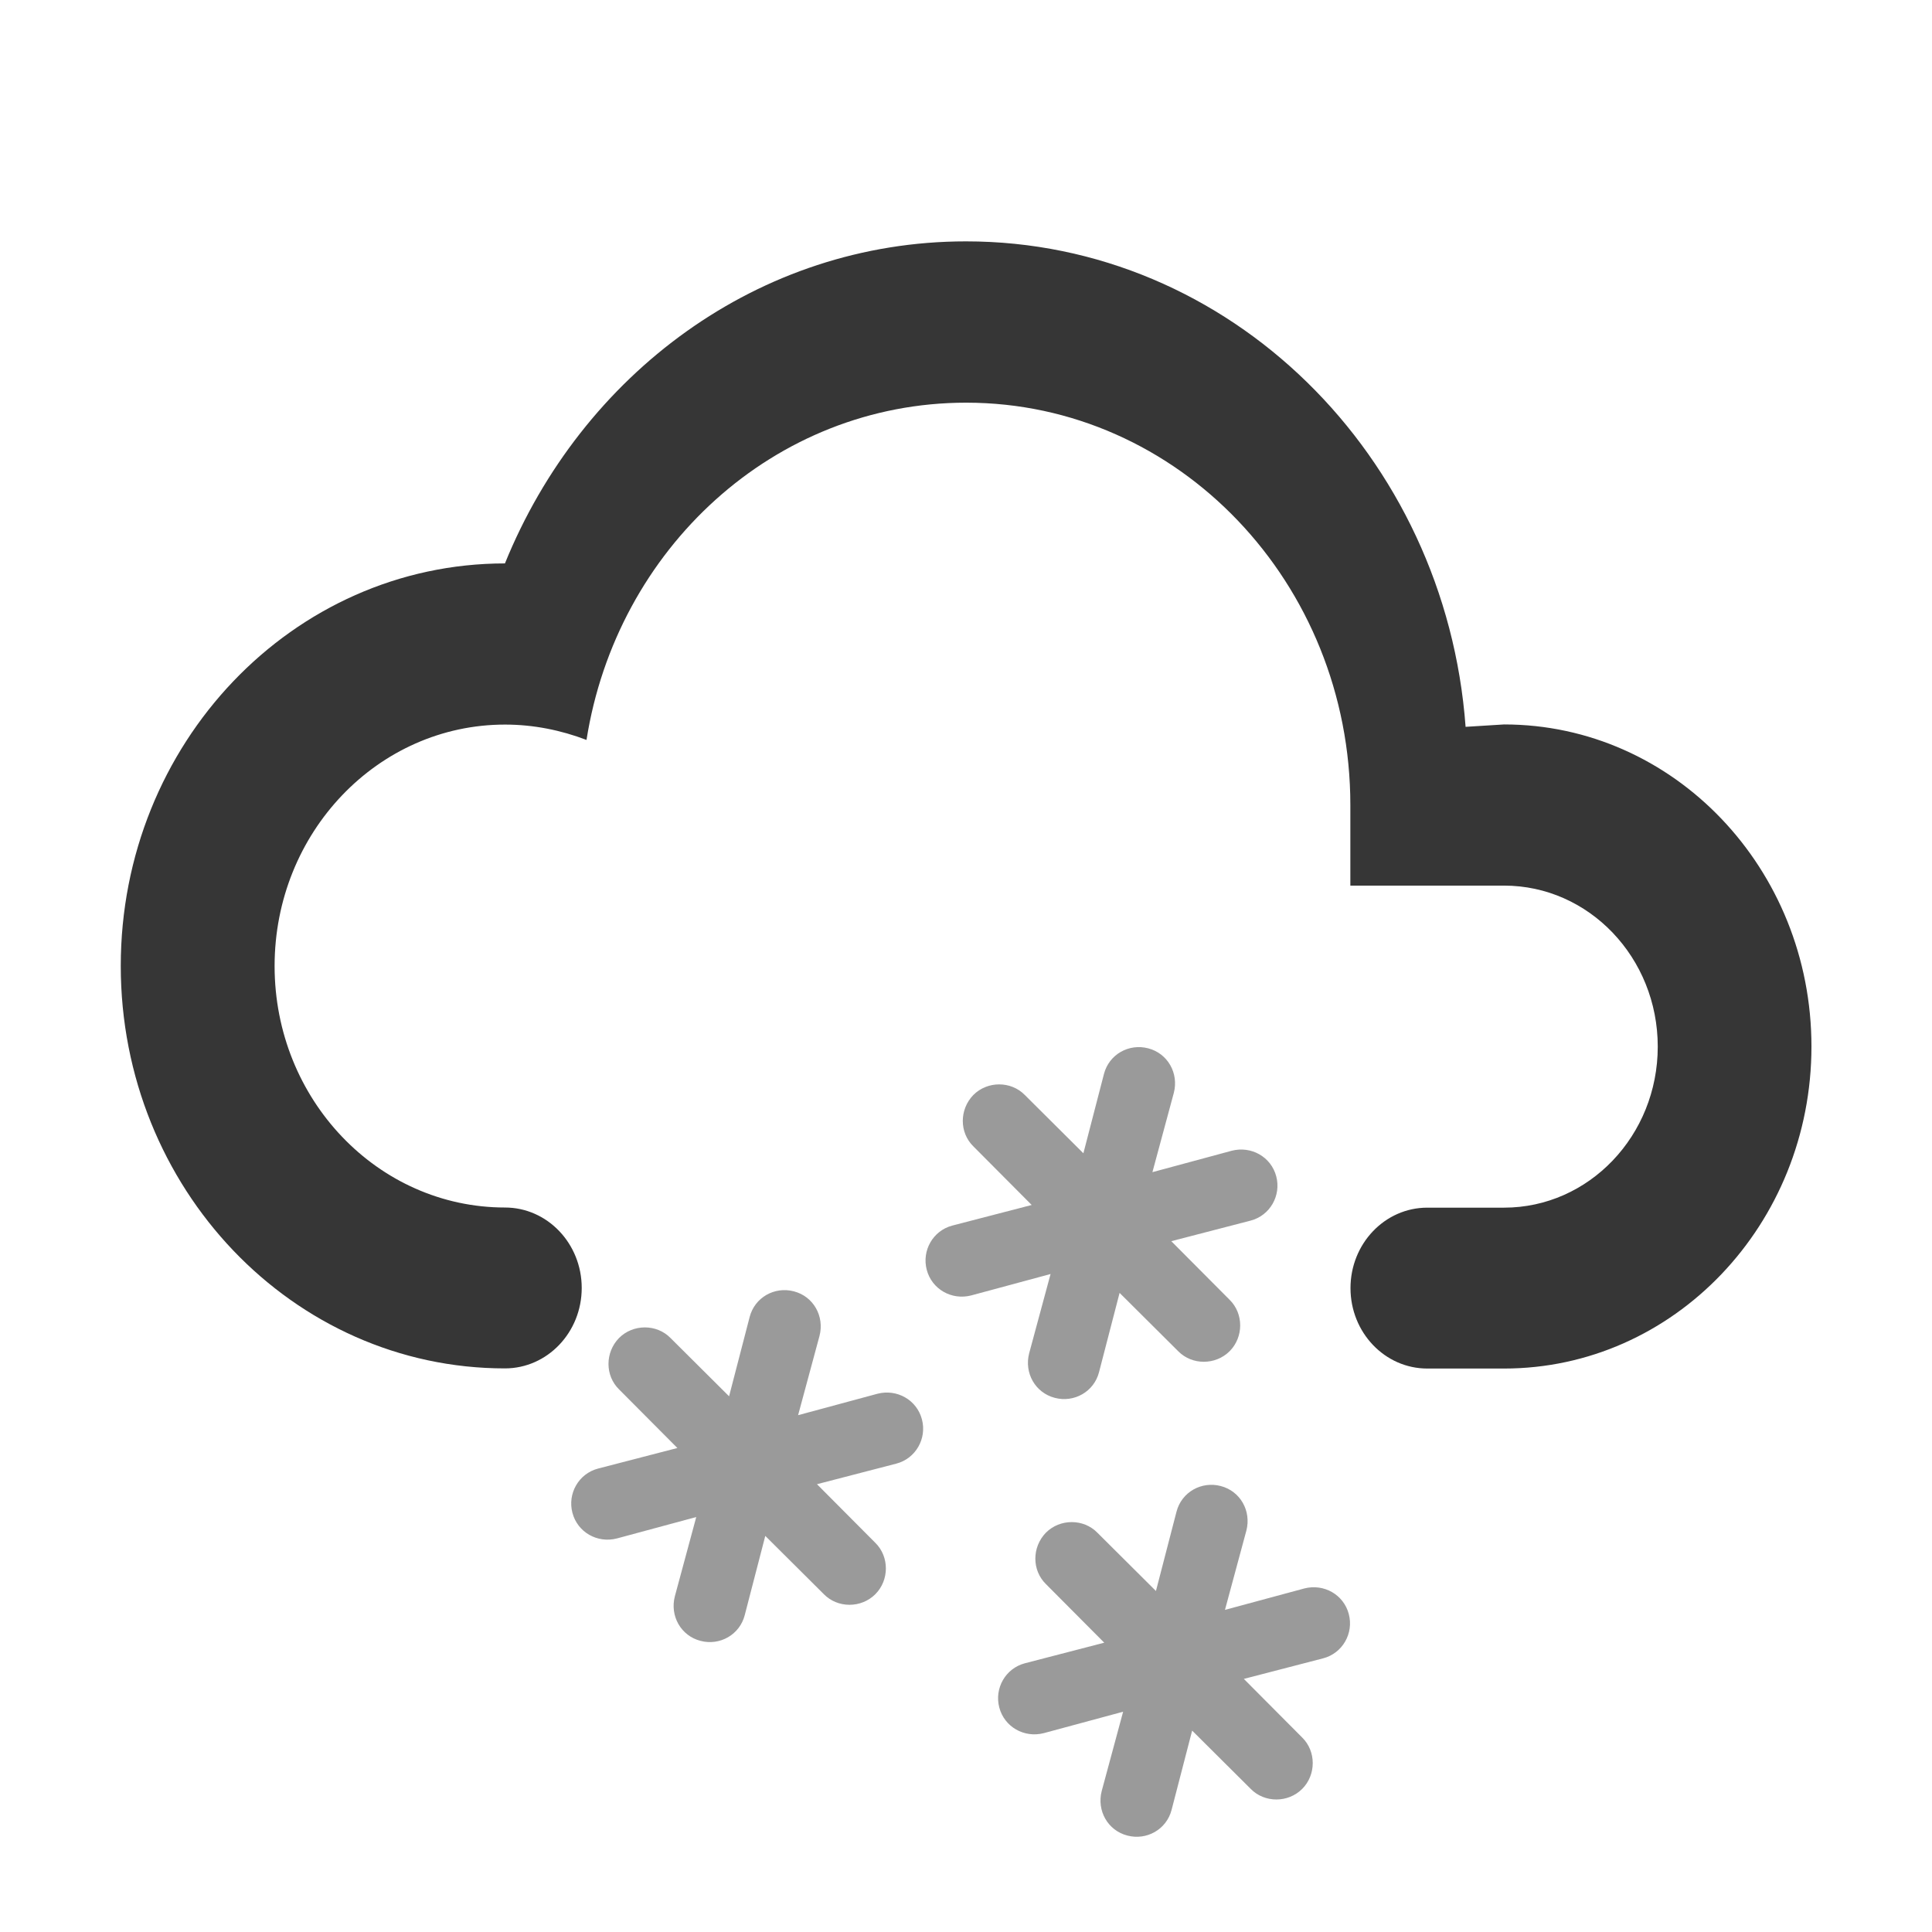
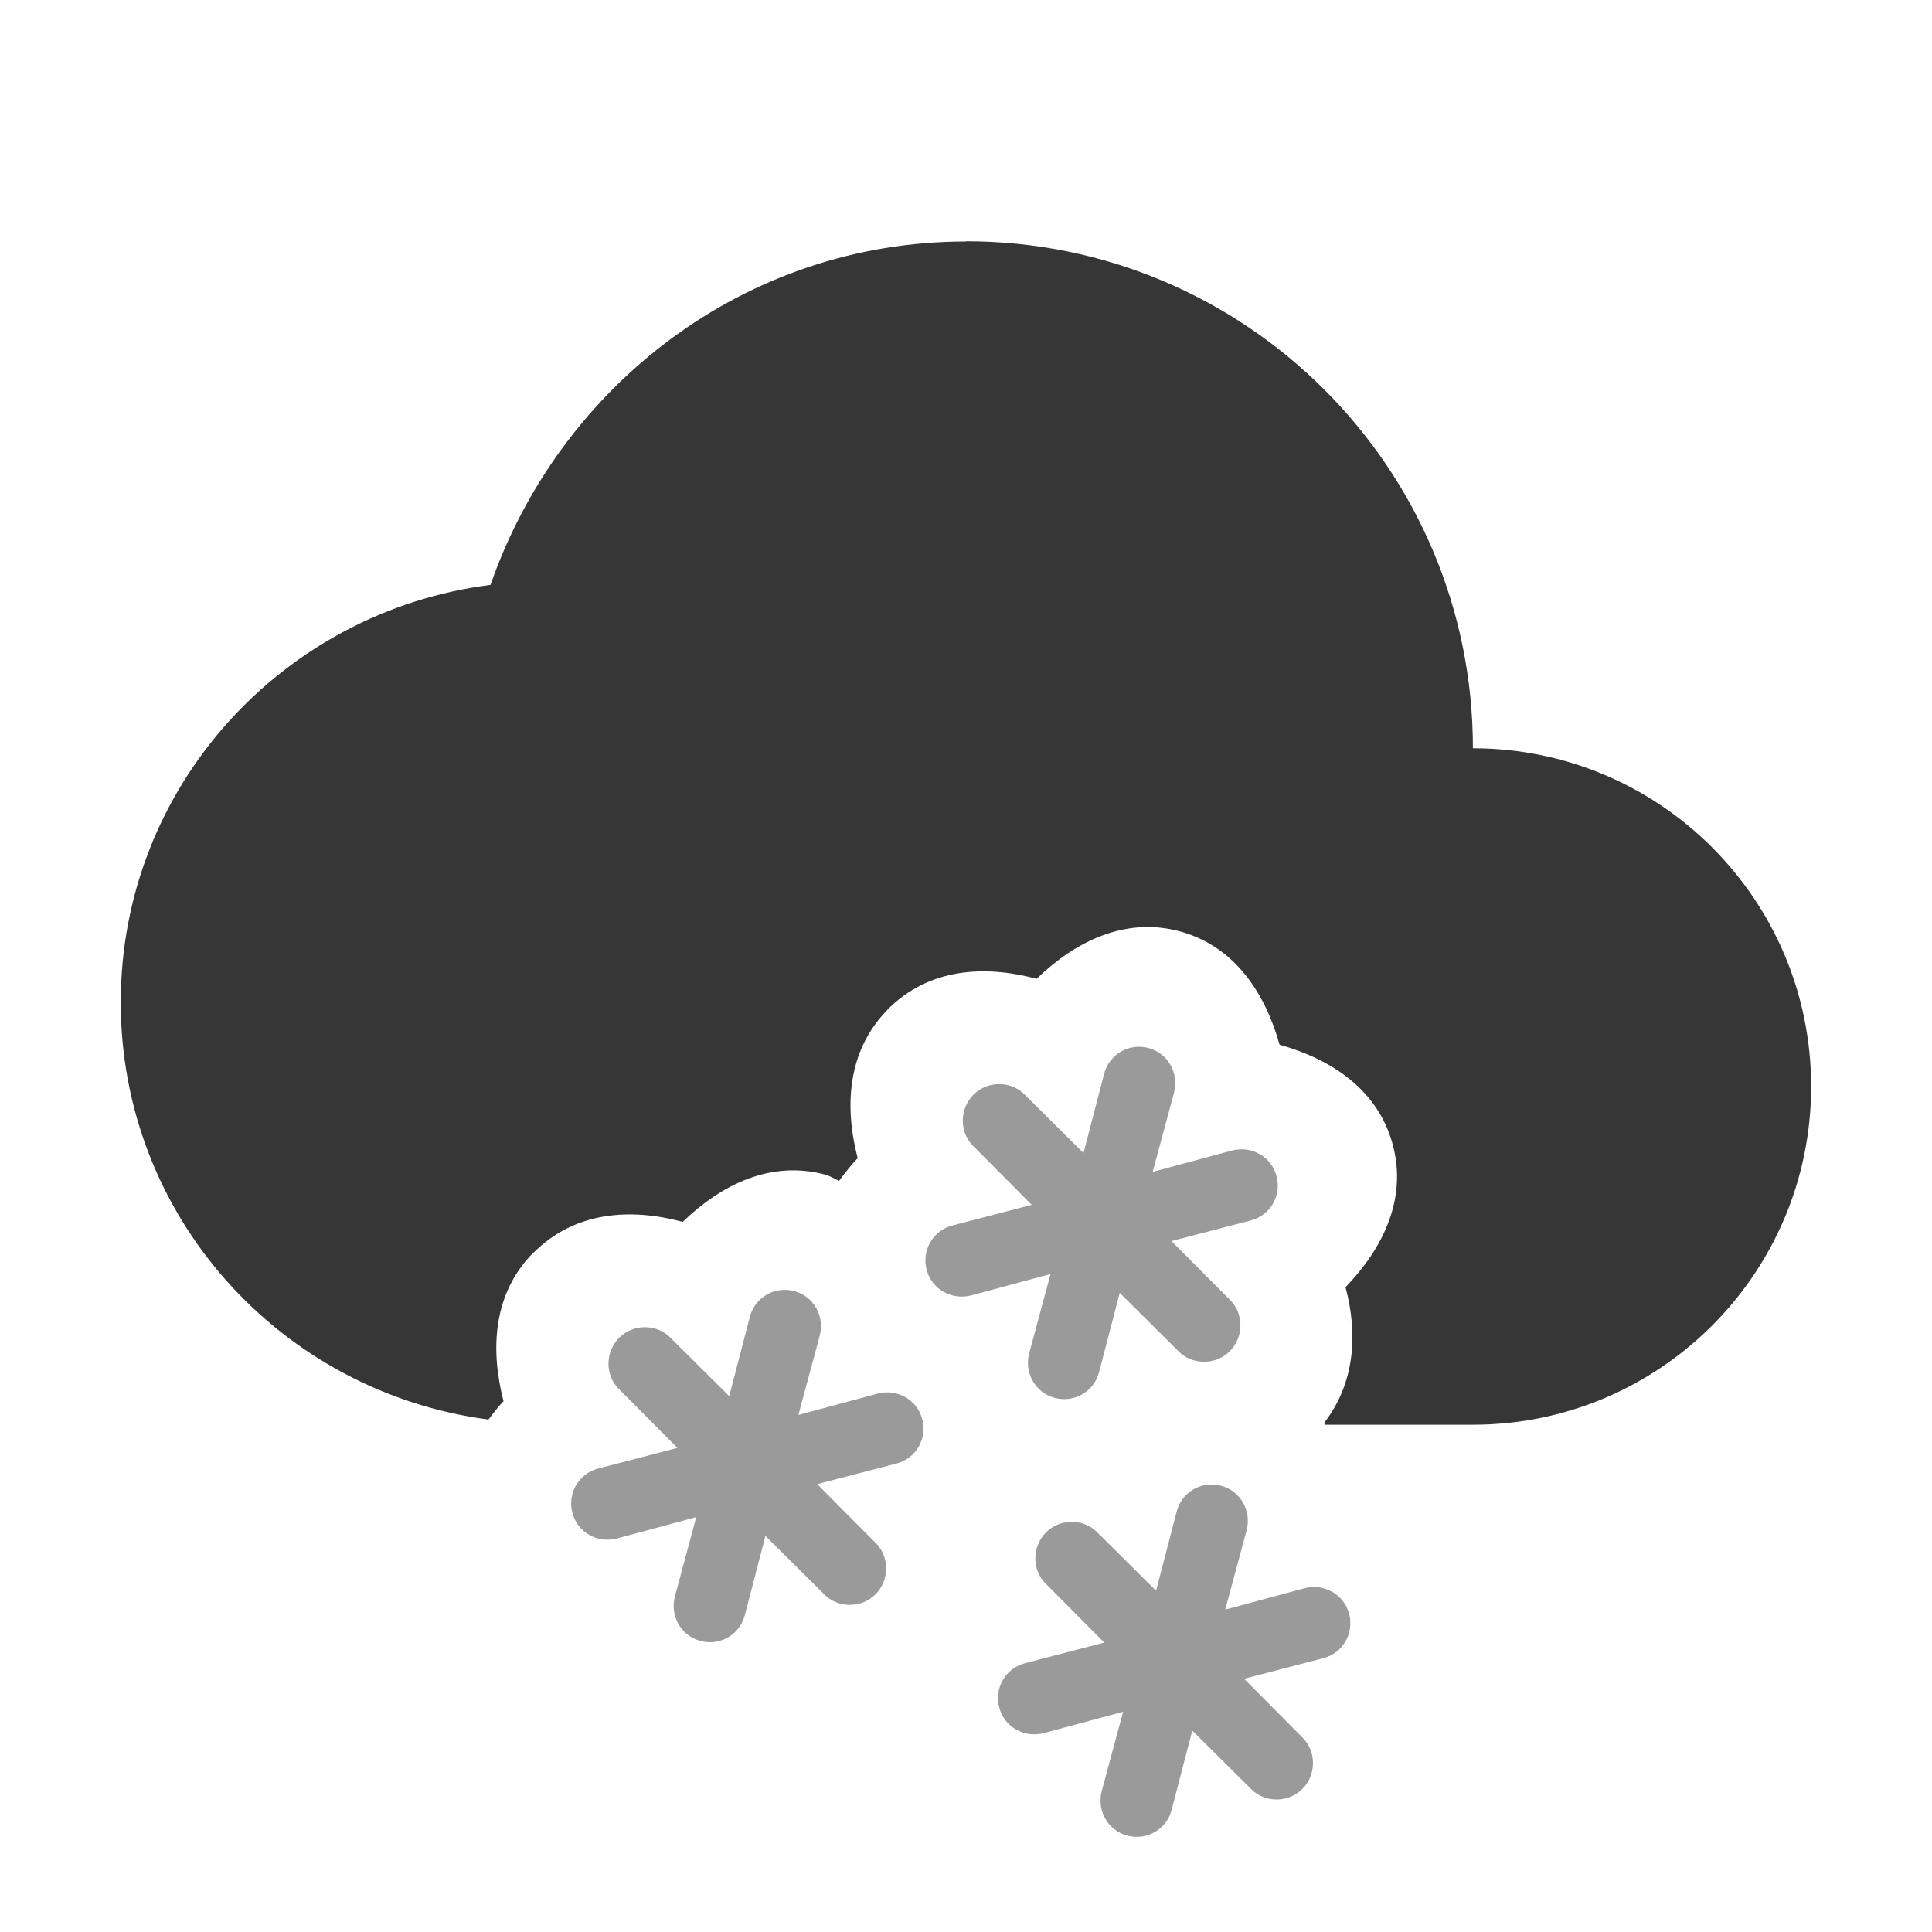
<svg xmlns="http://www.w3.org/2000/svg" width="16" height="16" version="1.1">
-   <g transform="matrix(1.1667 0 0 1.1667 -1.3333 -.33333)" fill="#363636" stroke-width=".857">
-     <path d="m4.727 8.857a0.545 0.571 0 0 1 0.545 0.571 0.545 0.571 0 0 1-0.545 0.571 2.727 2.857 0 0 1-2.727-2.857 2.727 2.857 0 0 1 2.727-2.857c0.545-1.343 1.8-2.286 3.273-2.286 1.871 0 3.404 1.52 3.546 3.446l0.273-0.017a2.182 2.286 0 0 1 2.182 2.286 2.182 2.286 0 0 1-2.182 2.286h-0.545a0.545 0.571 0 0 1-0.545-0.571 0.545 0.571 0 0 1 0.545-0.571h0.545a1.091 1.143 0 0 0 1.091-1.143 1.091 1.143 0 0 0-1.091-1.143h-1.091v-0.571a2.727 2.857 0 0 0-2.727-2.857c-1.364 0-2.482 1.04-2.695 2.394-0.18-0.069-0.376-0.109-0.578-0.109a1.636 1.714 0 0 0-1.636 1.714 1.636 1.714 0 0 0 1.636 1.714" enable-background="new" />
-     <path d="m5.388 10.71 0.563-0.146-0.414-0.416c-0.1-0.098-0.1-0.262 0-0.365 0.1-0.1 0.267-0.1 0.365 0l0.416 0.414 0.146-0.563c0.036-0.139 0.177-0.218 0.314-0.182 0.139 0.036 0.218 0.177 0.182 0.316l-0.152 0.563 0.563-0.152c0.139-0.036 0.28 0.044 0.316 0.182 0.036 0.136-0.044 0.278-0.182 0.314l-0.563 0.146 0.414 0.416c0.1 0.098 0.1 0.265 0 0.365-0.1 0.1-0.267 0.1-0.365 0l-0.416-0.414-0.146 0.563c-0.036 0.139-0.177 0.218-0.314 0.182-0.139-0.036-0.218-0.177-0.182-0.316l0.152-0.563-0.563 0.152c-0.139 0.036-0.28-0.044-0.316-0.182-0.036-0.136 0.044-0.278 0.182-0.314z" opacity=".5" />
-     <path d="m8.418 12.092 0.563-0.146-0.414-0.416c-0.1-0.098-0.1-0.262 0-0.365 0.1-0.1 0.267-0.1 0.365 0l0.416 0.414 0.146-0.563c0.036-0.139 0.177-0.218 0.314-0.182 0.139 0.036 0.218 0.177 0.182 0.316l-0.152 0.563 0.563-0.152c0.139-0.036 0.28 0.044 0.316 0.182 0.036 0.136-0.044 0.278-0.182 0.314l-0.563 0.146 0.414 0.416c0.1 0.098 0.1 0.265 0 0.365-0.1 0.1-0.267 0.1-0.365 0l-0.416-0.414-0.146 0.563c-0.036 0.139-0.177 0.218-0.314 0.182-0.139-0.036-0.218-0.177-0.182-0.316l0.152-0.563-0.563 0.152c-0.139 0.036-0.28-0.044-0.316-0.182-0.036-0.136 0.044-0.278 0.182-0.314z" opacity=".5" />
-     <path d="m7.903 8.985 0.563-0.146-0.414-0.416c-0.1-0.098-0.1-0.262 0-0.365 0.1-0.1 0.267-0.1 0.365 0l0.416 0.414 0.146-0.563c0.036-0.139 0.177-0.218 0.314-0.182 0.139 0.036 0.218 0.177 0.182 0.316l-0.152 0.563 0.563-0.152c0.139-0.036 0.28 0.044 0.316 0.182 0.036 0.136-0.044 0.278-0.182 0.314l-0.563 0.146 0.414 0.416c0.1 0.098 0.1 0.265 0 0.365-0.1 0.1-0.267 0.1-0.365 0l-0.416-0.414-0.146 0.563c-0.036 0.139-0.177 0.218-0.314 0.182-0.139-0.036-0.218-0.177-0.182-0.316l0.152-0.563-0.563 0.152c-0.139 0.036-0.28-0.044-0.316-0.182-0.036-0.136 0.044-0.278 0.182-0.314z" opacity=".5" />
+   <g fill="#363636">
+     <path d="m8 2c-1.836 0-3.367 1.202-3.938 2.844-1.723 0.218-3.062 1.675-3.062 3.457 0 1.777 1.329 3.23 3.045 3.455 0.041-0.052 0.079-0.105 0.125-0.152-0.112-0.433-0.085-0.889 0.24-1.223l0.006-0.004 0.004-0.004c0.34-0.34 0.799-0.371 1.234-0.254 0.32-0.309 0.727-0.51 1.174-0.393h0.002c0.044 0.012 0.078 0.036 0.119 0.053 0.048-0.064 0.097-0.129 0.154-0.188-0.113-0.433-0.083-0.889 0.242-1.223l0.004-0.006 0.004-0.004c0.34-0.34 0.798-0.368 1.232-0.252 0.32-0.31 0.731-0.512 1.178-0.395 0.459 0.121 0.713 0.509 0.834 0.941 0.432 0.121 0.819 0.375 0.939 0.834 0.117 0.446-0.084 0.854-0.393 1.174 0.105 0.392 0.076 0.798-0.178 1.125 0.003 0.004 0.005 0.009 0.008 0.014h1.225c1.546 0 2.801-1.254 2.801-2.801s-1.254-2.801-2.801-2.801c0-2.32-1.88-4.199-4.199-4.199z" />
+     <path d="m4.953 12.162 0.657-0.171-0.483-0.486c-0.117-0.114-0.117-0.306 0-0.426 0.117-0.117 0.312-0.117 0.426 0l0.486 0.483 0.171-0.657c0.042-0.162 0.207-0.255 0.366-0.213 0.162 0.042 0.255 0.207 0.213 0.369l-0.177 0.657 0.657-0.177c0.162-0.042 0.327 0.051 0.369 0.213 0.042 0.159-0.051 0.324-0.213 0.366l-0.657 0.171 0.483 0.486c0.117 0.114 0.117 0.309 0 0.426s-0.312 0.117-0.426 0l-0.486-0.483-0.171 0.657c-0.042 0.162-0.207 0.255-0.366 0.213-0.162-0.042-0.255-0.207-0.213-0.369l0.177-0.657-0.657 0.177c-0.162 0.042-0.327-0.051-0.369-0.213-0.042-0.159 0.051-0.324 0.213-0.366z" opacity=".5" />
+     <path d="m8.488 13.774 0.657-0.171-0.483-0.486c-0.117-0.114-0.117-0.306 0-0.426 0.117-0.117 0.312-0.117 0.426 0l0.486 0.483 0.171-0.657c0.042-0.162 0.207-0.255 0.366-0.213 0.162 0.042 0.255 0.207 0.213 0.369l-0.177 0.657 0.657-0.177c0.162-0.042 0.327 0.051 0.369 0.213 0.042 0.159-0.051 0.324-0.213 0.366l-0.657 0.171 0.483 0.486c0.117 0.114 0.117 0.309 0 0.426s-0.312 0.117-0.426 0l-0.486-0.483-0.171 0.657c-0.042 0.162-0.207 0.255-0.366 0.213-0.162-0.042-0.255-0.207-0.213-0.369l0.177-0.657-0.657 0.177c-0.162 0.042-0.327-0.051-0.369-0.213-0.042-0.159 0.051-0.324 0.213-0.366z" opacity=".5" />
+     <path d="m7.887 10.149 0.657-0.171-0.483-0.486c-0.117-0.114-0.117-0.306 0-0.426 0.117-0.117 0.312-0.117 0.426 0l0.486 0.483 0.171-0.657c0.042-0.162 0.207-0.255 0.366-0.213 0.162 0.042 0.255 0.207 0.213 0.369l-0.177 0.657 0.657-0.177c0.162-0.042 0.327 0.051 0.369 0.213 0.042 0.159-0.051 0.324-0.213 0.366l-0.657 0.171 0.483 0.486c0.117 0.114 0.117 0.309 0 0.426s-0.312 0.117-0.426 0l-0.486-0.483-0.171 0.657c-0.042 0.162-0.207 0.255-0.366 0.213-0.162-0.042-0.255-0.207-0.213-0.369l0.177-0.657-0.657 0.177c-0.162 0.042-0.327-0.051-0.369-0.213-0.042-0.159 0.051-0.324 0.213-0.366z" opacity=".5" />
  </g>
</svg>
